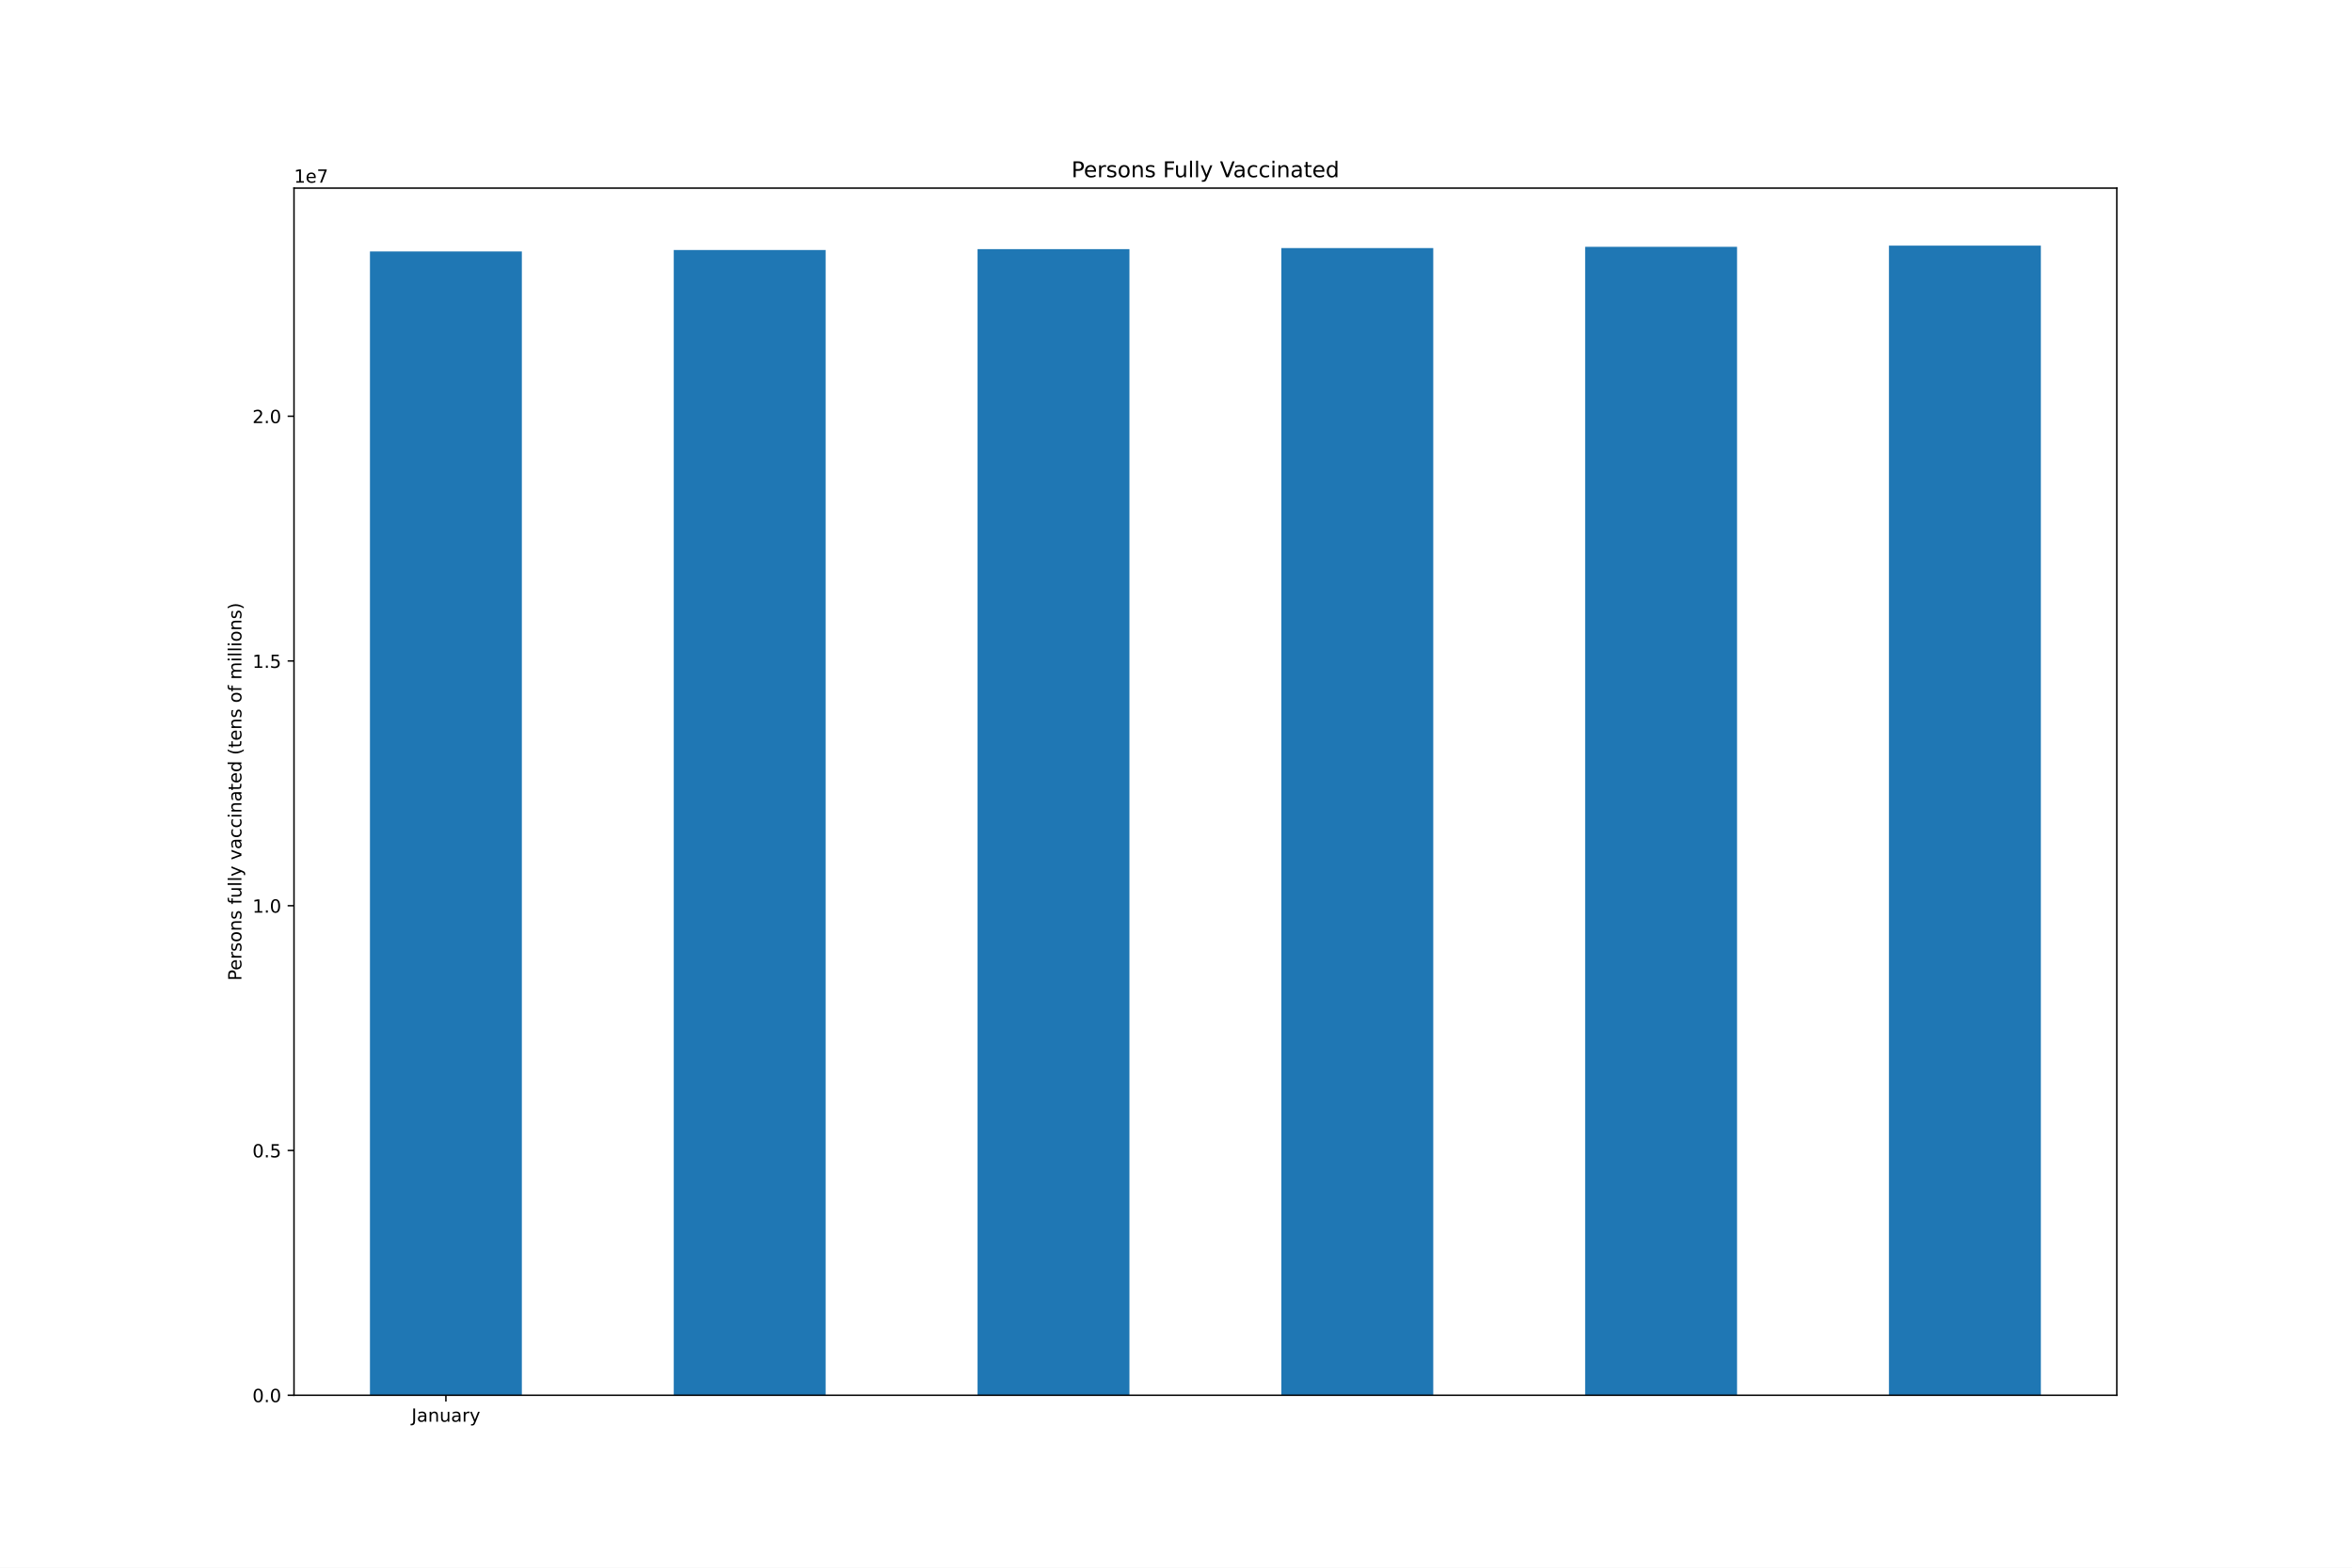
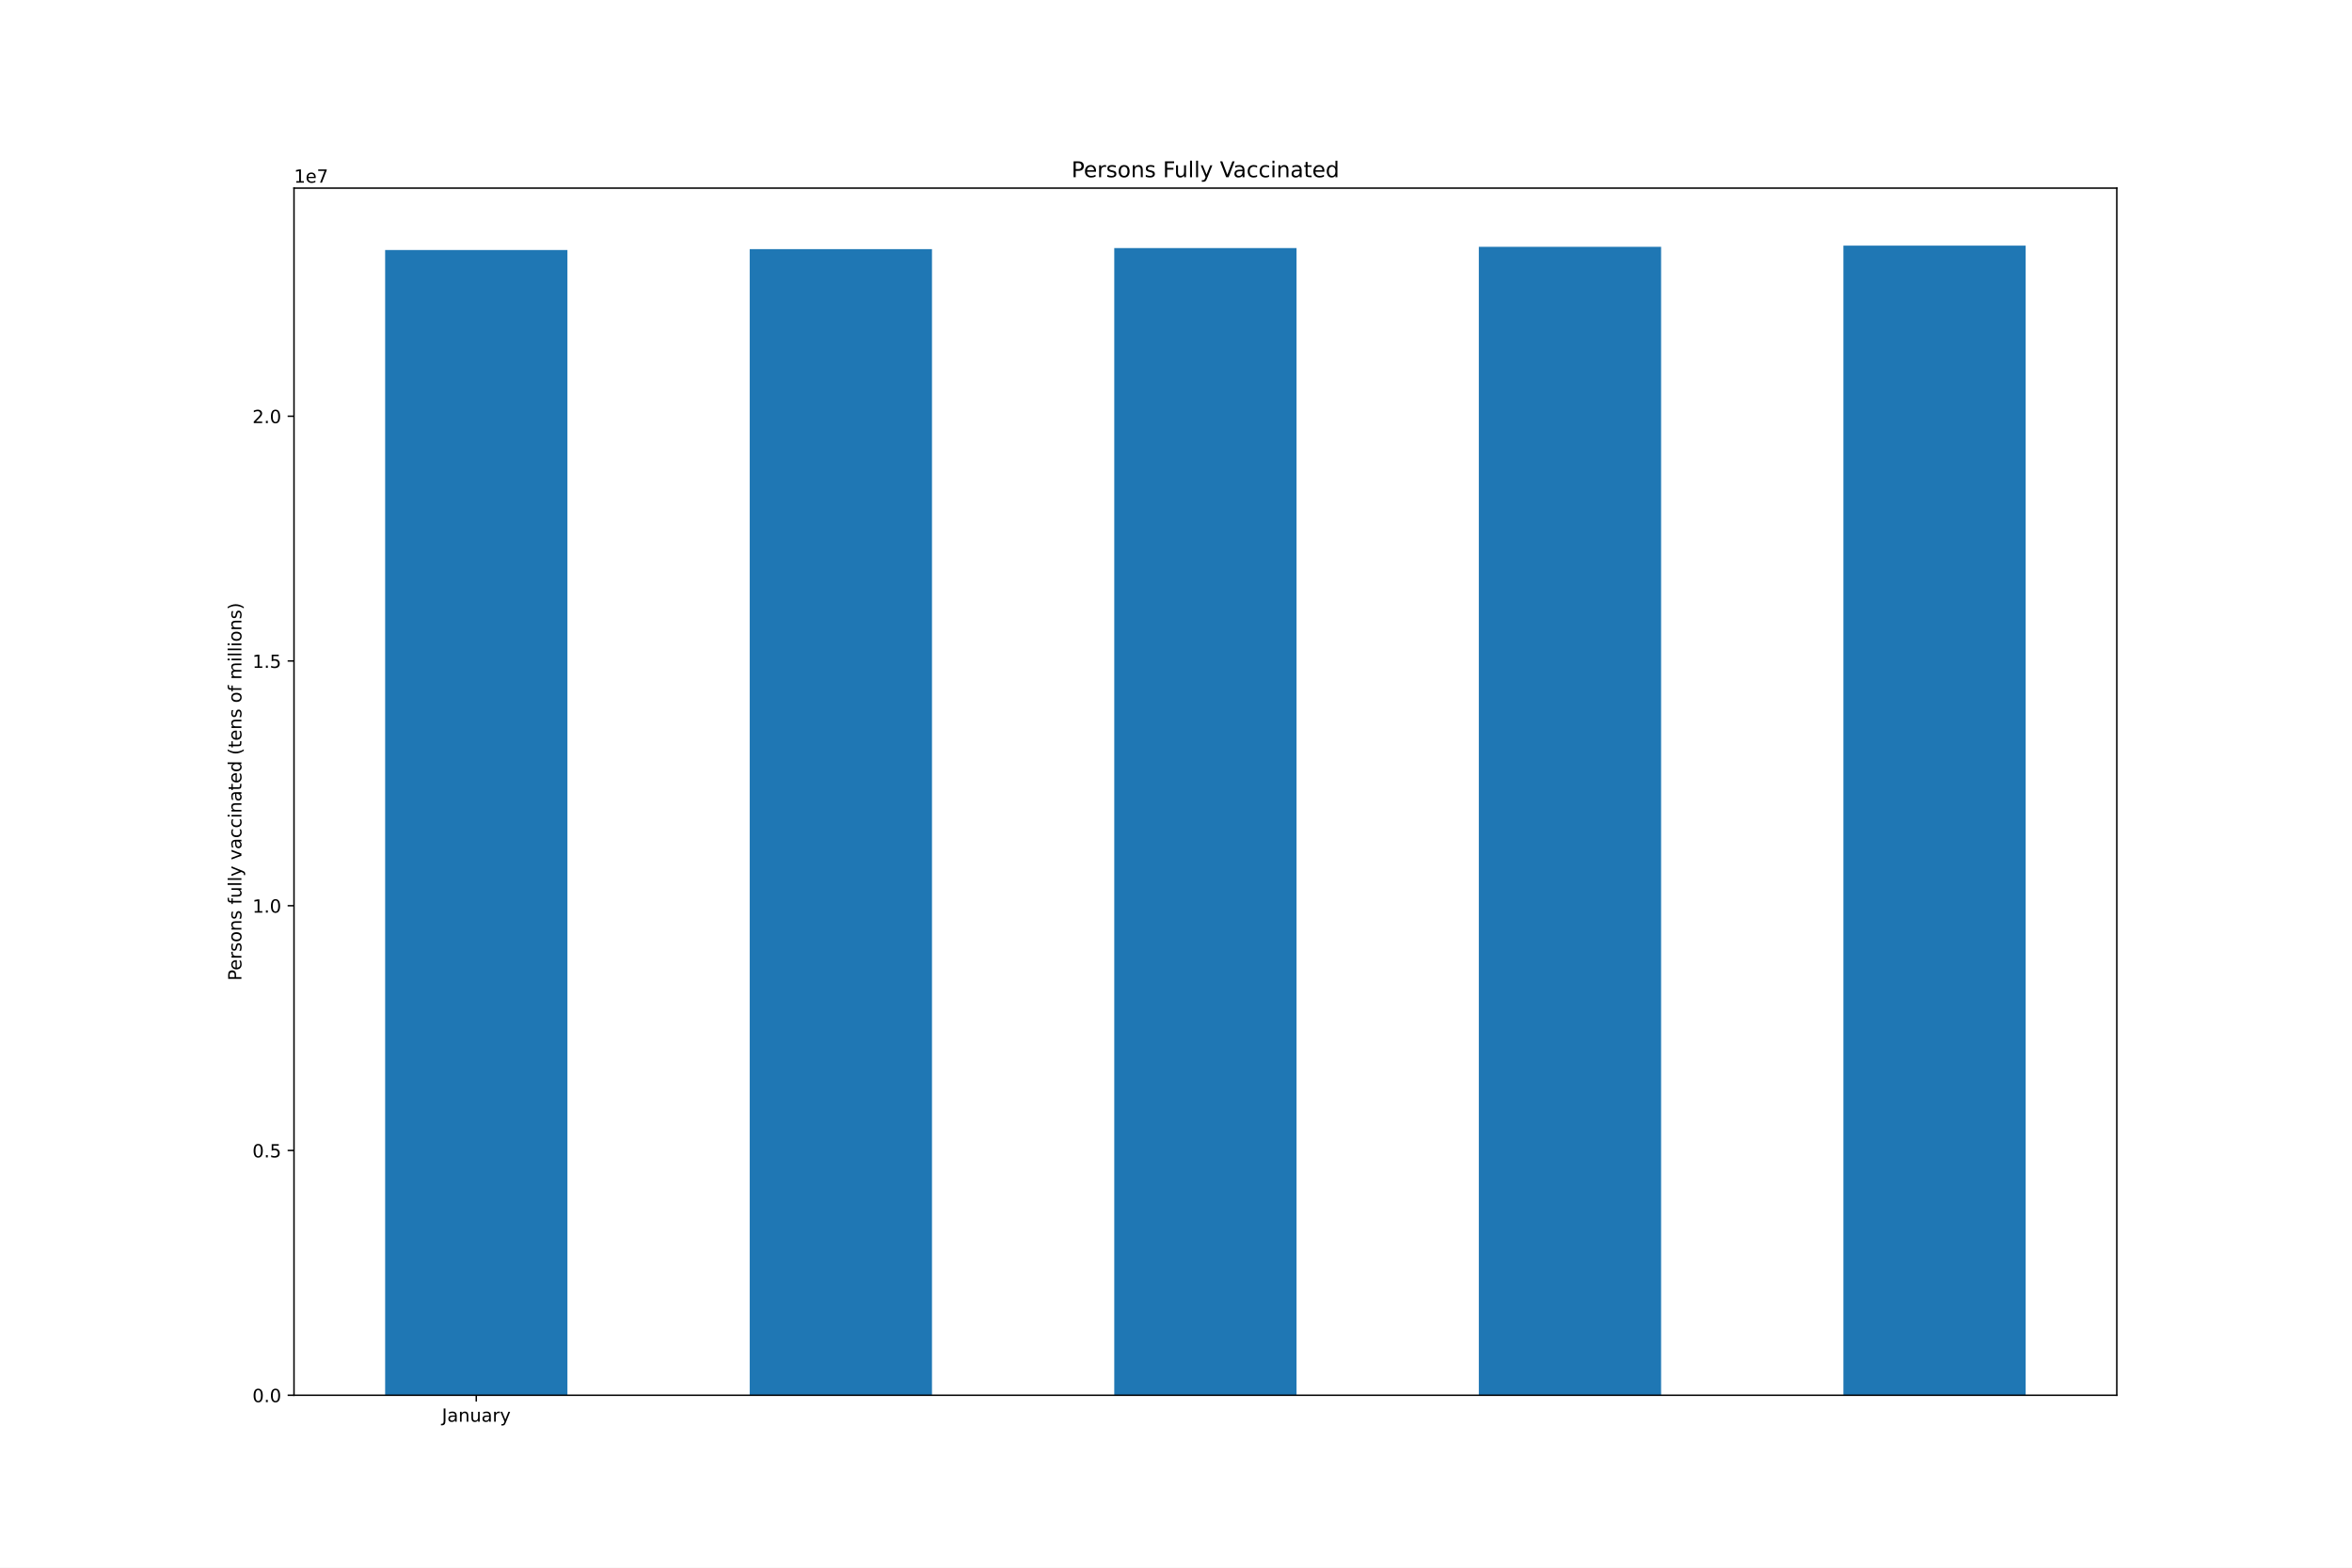
<svg xmlns="http://www.w3.org/2000/svg" xmlns:xlink="http://www.w3.org/1999/xlink" height="864pt" version="1.1" viewBox="0 0 1296 864" width="1296pt">
  <defs>
    <style type="text/css">*{stroke-linecap:butt;stroke-linejoin:round;}</style>
  </defs>
  <g id="figure_1">
    <g id="patch_1">
      <path d="M 0 864  L 1296 864  L 1296 0  L 0 0  z " style="fill:#ffffff;" />
    </g>
    <g id="axes_1">
      <g id="patch_2">
        <path d="M 162 768.96  L 1166.4 768.96  L 1166.4 103.68  L 162 103.68  z " style="fill:#ffffff;" />
      </g>
      <g id="patch_3">
-         <path clip-path="url(#p0bdd27f7b8)" d="M 203.85 768.96  L 287.55 768.96  L 287.55 138.601  L 203.85 138.601  z " style="fill:#1f77b4;" />
+         <path clip-path="url(#p745e4c7ad6)" d="M 212.22 768.96  L 312.66 768.96  L 312.66 137.8  L 212.22 137.8  z " style="fill:#1f77b4;" />
      </g>
      <g id="patch_4">
-         <path clip-path="url(#p0bdd27f7b8)" d="M 371.25 768.96  L 454.95 768.96  L 454.95 137.8  L 371.25 137.8  z " style="fill:#1f77b4;" />
+         <path clip-path="url(#p745e4c7ad6)" d="M 413.1 768.96  L 513.54 768.96  L 513.54 137.304  L 413.1 137.304  z " style="fill:#1f77b4;" />
      </g>
      <g id="patch_5">
-         <path clip-path="url(#p0bdd27f7b8)" d="M 538.65 768.96  L 622.35 768.96  L 622.35 137.304  L 538.65 137.304  z " style="fill:#1f77b4;" />
+         <path clip-path="url(#p745e4c7ad6)" d="M 613.98 768.96  L 714.42 768.96  L 714.42 136.708  L 613.98 136.708  z " style="fill:#1f77b4;" />
      </g>
      <g id="patch_6">
-         <path clip-path="url(#p0bdd27f7b8)" d="M 706.05 768.96  L 789.75 768.96  L 789.75 136.708  L 706.05 136.708  z " style="fill:#1f77b4;" />
+         <path clip-path="url(#p745e4c7ad6)" d="M 814.86 768.96  L 915.3 768.96  L 915.3 136.017  L 814.86 136.017  z " style="fill:#1f77b4;" />
      </g>
      <g id="patch_7">
-         <path clip-path="url(#p0bdd27f7b8)" d="M 873.45 768.96  L 957.15 768.96  L 957.15 136.017  L 873.45 136.017  z " style="fill:#1f77b4;" />
-       </g>
-       <g id="patch_8">
-         <path clip-path="url(#p0bdd27f7b8)" d="M 1040.85 768.96  L 1124.55 768.96  L 1124.55 135.36  L 1040.85 135.36  z " style="fill:#1f77b4;" />
+         <path clip-path="url(#p745e4c7ad6)" d="M 1015.74 768.96  L 1116.18 768.96  L 1116.18 135.36  L 1015.74 135.36  z " style="fill:#1f77b4;" />
      </g>
      <g id="matplotlib.axis_1">
        <g id="xtick_1">
          <g id="line2d_1">
            <defs>
-               <path d="M 0 0  L 0 3.5  " id="ma0bd79b262" style="stroke:#000000;stroke-width:0.8;" />
-             </defs>
-             <g>
-               <use style="stroke:#000000;stroke-width:0.8;" x="245.7" xlink:href="#ma0bd79b262" y="768.96" />
+               <path d="M 0 0  L 0 3.5  " id="mc0bad7365c" style="stroke:#000000;stroke-width:0.8;" />
+             </defs>
+             <g>
+               <use style="stroke:#000000;stroke-width:0.8;" x="262.44" xlink:href="#mc0bad7365c" y="768.96" />
            </g>
          </g>
          <g id="text_1">
-             <g transform="translate(226.7445 783.5584)scale(0.1 -0.1)">
+             <g transform="translate(243.4845 783.5584)scale(0.1 -0.1)">
              <defs>
                <path d="M 628 4666  L 1259 4666  L 1259 325  Q 1259 -519 939 -900  Q 619 -1281 -91 -1281  L -331 -1281  L -331 -750  L -134 -750  Q 284 -750 456 -515  Q 628 -281 628 325  L 628 4666  z " id="DejaVuSans-4a" transform="scale(0.015625)" />
                <path d="M 2194 1759  Q 1497 1759 1228 1600  Q 959 1441 959 1056  Q 959 750 1161 570  Q 1363 391 1709 391  Q 2188 391 2477 730  Q 2766 1069 2766 1631  L 2766 1759  L 2194 1759  z M 3341 1997  L 3341 0  L 2766 0  L 2766 531  Q 2569 213 2275 61  Q 1981 -91 1556 -91  Q 1019 -91 701 211  Q 384 513 384 1019  Q 384 1609 779 1909  Q 1175 2209 1959 2209  L 2766 2209  L 2766 2266  Q 2766 2663 2505 2880  Q 2244 3097 1772 3097  Q 1472 3097 1187 3025  Q 903 2953 641 2809  L 641 3341  Q 956 3463 1253 3523  Q 1550 3584 1831 3584  Q 2591 3584 2966 3190  Q 3341 2797 3341 1997  z " id="DejaVuSans-61" transform="scale(0.015625)" />
                <path d="M 3513 2113  L 3513 0  L 2938 0  L 2938 2094  Q 2938 2591 2744 2837  Q 2550 3084 2163 3084  Q 1697 3084 1428 2787  Q 1159 2491 1159 1978  L 1159 0  L 581 0  L 581 3500  L 1159 3500  L 1159 2956  Q 1366 3272 1645 3428  Q 1925 3584 2291 3584  Q 2894 3584 3203 3211  Q 3513 2838 3513 2113  z " id="DejaVuSans-6e" transform="scale(0.015625)" />
                <path d="M 544 1381  L 544 3500  L 1119 3500  L 1119 1403  Q 1119 906 1312 657  Q 1506 409 1894 409  Q 2359 409 2629 706  Q 2900 1003 2900 1516  L 2900 3500  L 3475 3500  L 3475 0  L 2900 0  L 2900 538  Q 2691 219 2414 64  Q 2138 -91 1772 -91  Q 1169 -91 856 284  Q 544 659 544 1381  z M 1991 3584  L 1991 3584  z " id="DejaVuSans-75" transform="scale(0.015625)" />
                <path d="M 2631 2963  Q 2534 3019 2420 3045  Q 2306 3072 2169 3072  Q 1681 3072 1420 2755  Q 1159 2438 1159 1844  L 1159 0  L 581 0  L 581 3500  L 1159 3500  L 1159 2956  Q 1341 3275 1631 3429  Q 1922 3584 2338 3584  Q 2397 3584 2469 3576  Q 2541 3569 2628 3553  L 2631 2963  z " id="DejaVuSans-72" transform="scale(0.015625)" />
                <path d="M 2059 -325  Q 1816 -950 1584 -1140  Q 1353 -1331 966 -1331  L 506 -1331  L 506 -850  L 844 -850  Q 1081 -850 1212 -737  Q 1344 -625 1503 -206  L 1606 56  L 191 3500  L 800 3500  L 1894 763  L 2988 3500  L 3597 3500  L 2059 -325  z " id="DejaVuSans-79" transform="scale(0.015625)" />
              </defs>
              <use xlink:href="#DejaVuSans-4a" />
              <use x="29.492" xlink:href="#DejaVuSans-61" />
              <use x="90.771" xlink:href="#DejaVuSans-6e" />
              <use x="154.15" xlink:href="#DejaVuSans-75" />
              <use x="217.529" xlink:href="#DejaVuSans-61" />
              <use x="278.809" xlink:href="#DejaVuSans-72" />
              <use x="319.922" xlink:href="#DejaVuSans-79" />
            </g>
          </g>
        </g>
      </g>
      <g id="matplotlib.axis_2">
        <g id="ytick_1">
          <g id="line2d_2">
            <defs>
-               <path d="M 0 0  L -3.5 0  " id="m35ab33ed93" style="stroke:#000000;stroke-width:0.8;" />
-             </defs>
-             <g>
-               <use style="stroke:#000000;stroke-width:0.8;" x="162" xlink:href="#m35ab33ed93" y="768.96" />
+               <path d="M 0 0  L -3.5 0  " id="mf2e47595c4" style="stroke:#000000;stroke-width:0.8;" />
+             </defs>
+             <g>
+               <use style="stroke:#000000;stroke-width:0.8;" x="162" xlink:href="#mf2e47595c4" y="768.96" />
            </g>
          </g>
          <g id="text_2">
            <g transform="translate(139.0969 772.7592)scale(0.1 -0.1)">
              <defs>
                <path d="M 2034 4250  Q 1547 4250 1301 3770  Q 1056 3291 1056 2328  Q 1056 1369 1301 889  Q 1547 409 2034 409  Q 2525 409 2770 889  Q 3016 1369 3016 2328  Q 3016 3291 2770 3770  Q 2525 4250 2034 4250  z M 2034 4750  Q 2819 4750 3233 4129  Q 3647 3509 3647 2328  Q 3647 1150 3233 529  Q 2819 -91 2034 -91  Q 1250 -91 836 529  Q 422 1150 422 2328  Q 422 3509 836 4129  Q 1250 4750 2034 4750  z " id="DejaVuSans-30" transform="scale(0.015625)" />
                <path d="M 684 794  L 1344 794  L 1344 0  L 684 0  L 684 794  z " id="DejaVuSans-2e" transform="scale(0.015625)" />
              </defs>
              <use xlink:href="#DejaVuSans-30" />
              <use x="63.623" xlink:href="#DejaVuSans-2e" />
              <use x="95.41" xlink:href="#DejaVuSans-30" />
            </g>
          </g>
        </g>
        <g id="ytick_2">
          <g id="line2d_3">
            <g>
-               <use style="stroke:#000000;stroke-width:0.8;" x="162" xlink:href="#m35ab33ed93" y="634.068" />
+               <use style="stroke:#000000;stroke-width:0.8;" x="162" xlink:href="#mf2e47595c4" y="634.068" />
            </g>
          </g>
          <g id="text_3">
            <g transform="translate(139.0969 637.8674)scale(0.1 -0.1)">
              <defs>
                <path d="M 691 4666  L 3169 4666  L 3169 4134  L 1269 4134  L 1269 2991  Q 1406 3038 1543 3061  Q 1681 3084 1819 3084  Q 2600 3084 3056 2656  Q 3513 2228 3513 1497  Q 3513 744 3044 326  Q 2575 -91 1722 -91  Q 1428 -91 1123 -41  Q 819 9 494 109  L 494 744  Q 775 591 1075 516  Q 1375 441 1709 441  Q 2250 441 2565 725  Q 2881 1009 2881 1497  Q 2881 1984 2565 2268  Q 2250 2553 1709 2553  Q 1456 2553 1204 2497  Q 953 2441 691 2322  L 691 4666  z " id="DejaVuSans-35" transform="scale(0.015625)" />
              </defs>
              <use xlink:href="#DejaVuSans-30" />
              <use x="63.623" xlink:href="#DejaVuSans-2e" />
              <use x="95.41" xlink:href="#DejaVuSans-35" />
            </g>
          </g>
        </g>
        <g id="ytick_3">
          <g id="line2d_4">
            <g>
-               <use style="stroke:#000000;stroke-width:0.8;" x="162" xlink:href="#m35ab33ed93" y="499.176" />
+               <use style="stroke:#000000;stroke-width:0.8;" x="162" xlink:href="#mf2e47595c4" y="499.176" />
            </g>
          </g>
          <g id="text_4">
            <g transform="translate(139.0969 502.9757)scale(0.1 -0.1)">
              <defs>
                <path d="M 794 531  L 1825 531  L 1825 4091  L 703 3866  L 703 4441  L 1819 4666  L 2450 4666  L 2450 531  L 3481 531  L 3481 0  L 794 0  L 794 531  z " id="DejaVuSans-31" transform="scale(0.015625)" />
              </defs>
              <use xlink:href="#DejaVuSans-31" />
              <use x="63.623" xlink:href="#DejaVuSans-2e" />
              <use x="95.41" xlink:href="#DejaVuSans-30" />
            </g>
          </g>
        </g>
        <g id="ytick_4">
          <g id="line2d_5">
            <g>
-               <use style="stroke:#000000;stroke-width:0.8;" x="162" xlink:href="#m35ab33ed93" y="364.285" />
+               <use style="stroke:#000000;stroke-width:0.8;" x="162" xlink:href="#mf2e47595c4" y="364.285" />
            </g>
          </g>
          <g id="text_5">
            <g transform="translate(139.0969 368.0839)scale(0.1 -0.1)">
              <use xlink:href="#DejaVuSans-31" />
              <use x="63.623" xlink:href="#DejaVuSans-2e" />
              <use x="95.41" xlink:href="#DejaVuSans-35" />
            </g>
          </g>
        </g>
        <g id="ytick_5">
          <g id="line2d_6">
            <g>
-               <use style="stroke:#000000;stroke-width:0.8;" x="162" xlink:href="#m35ab33ed93" y="229.393" />
+               <use style="stroke:#000000;stroke-width:0.8;" x="162" xlink:href="#mf2e47595c4" y="229.393" />
            </g>
          </g>
          <g id="text_6">
            <g transform="translate(139.0969 233.1921)scale(0.1 -0.1)">
              <defs>
                <path d="M 1228 531  L 3431 531  L 3431 0  L 469 0  L 469 531  Q 828 903 1448 1529  Q 2069 2156 2228 2338  Q 2531 2678 2651 2914  Q 2772 3150 2772 3378  Q 2772 3750 2511 3984  Q 2250 4219 1831 4219  Q 1534 4219 1204 4116  Q 875 4013 500 3803  L 500 4441  Q 881 4594 1212 4672  Q 1544 4750 1819 4750  Q 2544 4750 2975 4387  Q 3406 4025 3406 3419  Q 3406 3131 3298 2873  Q 3191 2616 2906 2266  Q 2828 2175 2409 1742  Q 1991 1309 1228 531  z " id="DejaVuSans-32" transform="scale(0.015625)" />
              </defs>
              <use xlink:href="#DejaVuSans-32" />
              <use x="63.623" xlink:href="#DejaVuSans-2e" />
              <use x="95.41" xlink:href="#DejaVuSans-30" />
            </g>
          </g>
        </g>
        <g id="text_7">
          <g transform="translate(133.0172 540.4802)rotate(-90)scale(0.1 -0.1)">
            <defs>
              <path d="M 1259 4147  L 1259 2394  L 2053 2394  Q 2494 2394 2734 2622  Q 2975 2850 2975 3272  Q 2975 3691 2734 3919  Q 2494 4147 2053 4147  L 1259 4147  z M 628 4666  L 2053 4666  Q 2838 4666 3239 4311  Q 3641 3956 3641 3272  Q 3641 2581 3239 2228  Q 2838 1875 2053 1875  L 1259 1875  L 1259 0  L 628 0  L 628 4666  z " id="DejaVuSans-50" transform="scale(0.015625)" />
              <path d="M 3597 1894  L 3597 1613  L 953 1613  Q 991 1019 1311 708  Q 1631 397 2203 397  Q 2534 397 2845 478  Q 3156 559 3463 722  L 3463 178  Q 3153 47 2828 -22  Q 2503 -91 2169 -91  Q 1331 -91 842 396  Q 353 884 353 1716  Q 353 2575 817 3079  Q 1281 3584 2069 3584  Q 2775 3584 3186 3129  Q 3597 2675 3597 1894  z M 3022 2063  Q 3016 2534 2758 2815  Q 2500 3097 2075 3097  Q 1594 3097 1305 2825  Q 1016 2553 972 2059  L 3022 2063  z " id="DejaVuSans-65" transform="scale(0.015625)" />
              <path d="M 2834 3397  L 2834 2853  Q 2591 2978 2328 3040  Q 2066 3103 1784 3103  Q 1356 3103 1142 2972  Q 928 2841 928 2578  Q 928 2378 1081 2264  Q 1234 2150 1697 2047  L 1894 2003  Q 2506 1872 2764 1633  Q 3022 1394 3022 966  Q 3022 478 2636 193  Q 2250 -91 1575 -91  Q 1294 -91 989 -36  Q 684 19 347 128  L 347 722  Q 666 556 975 473  Q 1284 391 1588 391  Q 1994 391 2212 530  Q 2431 669 2431 922  Q 2431 1156 2273 1281  Q 2116 1406 1581 1522  L 1381 1569  Q 847 1681 609 1914  Q 372 2147 372 2553  Q 372 3047 722 3315  Q 1072 3584 1716 3584  Q 2034 3584 2315 3537  Q 2597 3491 2834 3397  z " id="DejaVuSans-73" transform="scale(0.015625)" />
              <path d="M 1959 3097  Q 1497 3097 1228 2736  Q 959 2375 959 1747  Q 959 1119 1226 758  Q 1494 397 1959 397  Q 2419 397 2687 759  Q 2956 1122 2956 1747  Q 2956 2369 2687 2733  Q 2419 3097 1959 3097  z M 1959 3584  Q 2709 3584 3137 3096  Q 3566 2609 3566 1747  Q 3566 888 3137 398  Q 2709 -91 1959 -91  Q 1206 -91 779 398  Q 353 888 353 1747  Q 353 2609 779 3096  Q 1206 3584 1959 3584  z " id="DejaVuSans-6f" transform="scale(0.015625)" />
              <path id="DejaVuSans-20" transform="scale(0.015625)" />
              <path d="M 2375 4863  L 2375 4384  L 1825 4384  Q 1516 4384 1395 4259  Q 1275 4134 1275 3809  L 1275 3500  L 2222 3500  L 2222 3053  L 1275 3053  L 1275 0  L 697 0  L 697 3053  L 147 3053  L 147 3500  L 697 3500  L 697 3744  Q 697 4328 969 4595  Q 1241 4863 1831 4863  L 2375 4863  z " id="DejaVuSans-66" transform="scale(0.015625)" />
              <path d="M 603 4863  L 1178 4863  L 1178 0  L 603 0  L 603 4863  z " id="DejaVuSans-6c" transform="scale(0.015625)" />
              <path d="M 191 3500  L 800 3500  L 1894 563  L 2988 3500  L 3597 3500  L 2284 0  L 1503 0  L 191 3500  z " id="DejaVuSans-76" transform="scale(0.015625)" />
              <path d="M 3122 3366  L 3122 2828  Q 2878 2963 2633 3030  Q 2388 3097 2138 3097  Q 1578 3097 1268 2742  Q 959 2388 959 1747  Q 959 1106 1268 751  Q 1578 397 2138 397  Q 2388 397 2633 464  Q 2878 531 3122 666  L 3122 134  Q 2881 22 2623 -34  Q 2366 -91 2075 -91  Q 1284 -91 818 406  Q 353 903 353 1747  Q 353 2603 823 3093  Q 1294 3584 2113 3584  Q 2378 3584 2631 3529  Q 2884 3475 3122 3366  z " id="DejaVuSans-63" transform="scale(0.015625)" />
              <path d="M 603 3500  L 1178 3500  L 1178 0  L 603 0  L 603 3500  z M 603 4863  L 1178 4863  L 1178 4134  L 603 4134  L 603 4863  z " id="DejaVuSans-69" transform="scale(0.015625)" />
              <path d="M 1172 4494  L 1172 3500  L 2356 3500  L 2356 3053  L 1172 3053  L 1172 1153  Q 1172 725 1289 603  Q 1406 481 1766 481  L 2356 481  L 2356 0  L 1766 0  Q 1100 0 847 248  Q 594 497 594 1153  L 594 3053  L 172 3053  L 172 3500  L 594 3500  L 594 4494  L 1172 4494  z " id="DejaVuSans-74" transform="scale(0.015625)" />
              <path d="M 2906 2969  L 2906 4863  L 3481 4863  L 3481 0  L 2906 0  L 2906 525  Q 2725 213 2448 61  Q 2172 -91 1784 -91  Q 1150 -91 751 415  Q 353 922 353 1747  Q 353 2572 751 3078  Q 1150 3584 1784 3584  Q 2172 3584 2448 3432  Q 2725 3281 2906 2969  z M 947 1747  Q 947 1113 1208 752  Q 1469 391 1925 391  Q 2381 391 2643 752  Q 2906 1113 2906 1747  Q 2906 2381 2643 2742  Q 2381 3103 1925 3103  Q 1469 3103 1208 2742  Q 947 2381 947 1747  z " id="DejaVuSans-64" transform="scale(0.015625)" />
              <path d="M 1984 4856  Q 1566 4138 1362 3434  Q 1159 2731 1159 2009  Q 1159 1288 1364 580  Q 1569 -128 1984 -844  L 1484 -844  Q 1016 -109 783 600  Q 550 1309 550 2009  Q 550 2706 781 3412  Q 1013 4119 1484 4856  L 1984 4856  z " id="DejaVuSans-28" transform="scale(0.015625)" />
              <path d="M 3328 2828  Q 3544 3216 3844 3400  Q 4144 3584 4550 3584  Q 5097 3584 5394 3201  Q 5691 2819 5691 2113  L 5691 0  L 5113 0  L 5113 2094  Q 5113 2597 4934 2840  Q 4756 3084 4391 3084  Q 3944 3084 3684 2787  Q 3425 2491 3425 1978  L 3425 0  L 2847 0  L 2847 2094  Q 2847 2600 2669 2842  Q 2491 3084 2119 3084  Q 1678 3084 1418 2786  Q 1159 2488 1159 1978  L 1159 0  L 581 0  L 581 3500  L 1159 3500  L 1159 2956  Q 1356 3278 1631 3431  Q 1906 3584 2284 3584  Q 2666 3584 2933 3390  Q 3200 3197 3328 2828  z " id="DejaVuSans-6d" transform="scale(0.015625)" />
              <path d="M 513 4856  L 1013 4856  Q 1481 4119 1714 3412  Q 1947 2706 1947 2009  Q 1947 1309 1714 600  Q 1481 -109 1013 -844  L 513 -844  Q 928 -128 1133 580  Q 1338 1288 1338 2009  Q 1338 2731 1133 3434  Q 928 4138 513 4856  z " id="DejaVuSans-29" transform="scale(0.015625)" />
            </defs>
            <use xlink:href="#DejaVuSans-50" />
            <use x="56.678" xlink:href="#DejaVuSans-65" />
            <use x="118.201" xlink:href="#DejaVuSans-72" />
            <use x="159.314" xlink:href="#DejaVuSans-73" />
            <use x="211.414" xlink:href="#DejaVuSans-6f" />
            <use x="272.596" xlink:href="#DejaVuSans-6e" />
            <use x="335.975" xlink:href="#DejaVuSans-73" />
            <use x="388.074" xlink:href="#DejaVuSans-20" />
            <use x="419.861" xlink:href="#DejaVuSans-66" />
            <use x="455.066" xlink:href="#DejaVuSans-75" />
            <use x="518.445" xlink:href="#DejaVuSans-6c" />
            <use x="546.229" xlink:href="#DejaVuSans-6c" />
            <use x="574.012" xlink:href="#DejaVuSans-79" />
            <use x="633.191" xlink:href="#DejaVuSans-20" />
            <use x="664.979" xlink:href="#DejaVuSans-76" />
            <use x="724.158" xlink:href="#DejaVuSans-61" />
            <use x="785.438" xlink:href="#DejaVuSans-63" />
            <use x="840.418" xlink:href="#DejaVuSans-63" />
            <use x="895.398" xlink:href="#DejaVuSans-69" />
            <use x="923.182" xlink:href="#DejaVuSans-6e" />
            <use x="986.561" xlink:href="#DejaVuSans-61" />
            <use x="1047.84" xlink:href="#DejaVuSans-74" />
            <use x="1087.049" xlink:href="#DejaVuSans-65" />
            <use x="1148.572" xlink:href="#DejaVuSans-64" />
            <use x="1212.049" xlink:href="#DejaVuSans-20" />
            <use x="1243.836" xlink:href="#DejaVuSans-28" />
            <use x="1282.85" xlink:href="#DejaVuSans-74" />
            <use x="1322.059" xlink:href="#DejaVuSans-65" />
            <use x="1383.582" xlink:href="#DejaVuSans-6e" />
            <use x="1446.961" xlink:href="#DejaVuSans-73" />
            <use x="1499.061" xlink:href="#DejaVuSans-20" />
            <use x="1530.848" xlink:href="#DejaVuSans-6f" />
            <use x="1592.029" xlink:href="#DejaVuSans-66" />
            <use x="1627.234" xlink:href="#DejaVuSans-20" />
            <use x="1659.021" xlink:href="#DejaVuSans-6d" />
            <use x="1756.434" xlink:href="#DejaVuSans-69" />
            <use x="1784.217" xlink:href="#DejaVuSans-6c" />
            <use x="1812" xlink:href="#DejaVuSans-6c" />
            <use x="1839.783" xlink:href="#DejaVuSans-69" />
            <use x="1867.566" xlink:href="#DejaVuSans-6f" />
            <use x="1928.748" xlink:href="#DejaVuSans-6e" />
            <use x="1992.127" xlink:href="#DejaVuSans-73" />
            <use x="2044.227" xlink:href="#DejaVuSans-29" />
          </g>
        </g>
        <g id="text_8">
          <g transform="translate(162 100.68)scale(0.1 -0.1)">
            <defs>
              <path d="M 525 4666  L 3525 4666  L 3525 4397  L 1831 0  L 1172 0  L 2766 4134  L 525 4134  L 525 4666  z " id="DejaVuSans-37" transform="scale(0.015625)" />
            </defs>
            <use xlink:href="#DejaVuSans-31" />
            <use x="63.623" xlink:href="#DejaVuSans-65" />
            <use x="125.146" xlink:href="#DejaVuSans-37" />
          </g>
        </g>
      </g>
+       <g id="patch_8">
+         <path d="M 162 768.96  L 162 103.68  " style="fill:none;stroke:#000000;stroke-linecap:square;stroke-linejoin:miter;stroke-width:0.8;" />
+       </g>
      <g id="patch_9">
-         <path d="M 162 768.96  L 162 103.68  " style="fill:none;stroke:#000000;stroke-linecap:square;stroke-linejoin:miter;stroke-width:0.8;" />
+         <path d="M 1166.4 768.96  L 1166.4 103.68  " style="fill:none;stroke:#000000;stroke-linecap:square;stroke-linejoin:miter;stroke-width:0.8;" />
      </g>
      <g id="patch_10">
-         <path d="M 1166.4 768.96  L 1166.4 103.68  " style="fill:none;stroke:#000000;stroke-linecap:square;stroke-linejoin:miter;stroke-width:0.8;" />
+         <path d="M 162 768.96  L 1166.4 768.96  " style="fill:none;stroke:#000000;stroke-linecap:square;stroke-linejoin:miter;stroke-width:0.8;" />
      </g>
      <g id="patch_11">
-         <path d="M 162 768.96  L 1166.4 768.96  " style="fill:none;stroke:#000000;stroke-linecap:square;stroke-linejoin:miter;stroke-width:0.8;" />
-       </g>
-       <g id="patch_12">
        <path d="M 162 103.68  L 1166.4 103.68  " style="fill:none;stroke:#000000;stroke-linecap:square;stroke-linejoin:miter;stroke-width:0.8;" />
      </g>
      <g id="text_9">
        <g transform="translate(590.3803 97.68)scale(0.12 -0.12)">
          <defs>
            <path d="M 628 4666  L 3309 4666  L 3309 4134  L 1259 4134  L 1259 2759  L 3109 2759  L 3109 2228  L 1259 2228  L 1259 0  L 628 0  L 628 4666  z " id="DejaVuSans-46" transform="scale(0.015625)" />
            <path d="M 1831 0  L 50 4666  L 709 4666  L 2188 738  L 3669 4666  L 4325 4666  L 2547 0  L 1831 0  z " id="DejaVuSans-56" transform="scale(0.015625)" />
          </defs>
          <use xlink:href="#DejaVuSans-50" />
          <use x="56.678" xlink:href="#DejaVuSans-65" />
          <use x="118.201" xlink:href="#DejaVuSans-72" />
          <use x="159.314" xlink:href="#DejaVuSans-73" />
          <use x="211.414" xlink:href="#DejaVuSans-6f" />
          <use x="272.596" xlink:href="#DejaVuSans-6e" />
          <use x="335.975" xlink:href="#DejaVuSans-73" />
          <use x="388.074" xlink:href="#DejaVuSans-20" />
          <use x="419.861" xlink:href="#DejaVuSans-46" />
          <use x="471.881" xlink:href="#DejaVuSans-75" />
          <use x="535.26" xlink:href="#DejaVuSans-6c" />
          <use x="563.043" xlink:href="#DejaVuSans-6c" />
          <use x="590.826" xlink:href="#DejaVuSans-79" />
          <use x="650.006" xlink:href="#DejaVuSans-20" />
          <use x="681.793" xlink:href="#DejaVuSans-56" />
          <use x="742.451" xlink:href="#DejaVuSans-61" />
          <use x="803.73" xlink:href="#DejaVuSans-63" />
          <use x="858.711" xlink:href="#DejaVuSans-63" />
          <use x="913.691" xlink:href="#DejaVuSans-69" />
          <use x="941.475" xlink:href="#DejaVuSans-6e" />
          <use x="1004.854" xlink:href="#DejaVuSans-61" />
          <use x="1066.133" xlink:href="#DejaVuSans-74" />
          <use x="1105.342" xlink:href="#DejaVuSans-65" />
          <use x="1166.865" xlink:href="#DejaVuSans-64" />
        </g>
      </g>
    </g>
  </g>
  <defs>
-     <clipPath id="p0bdd27f7b8">
+     <clipPath id="p745e4c7ad6">
      <rect height="665.28" width="1004.4" x="162" y="103.68" />
    </clipPath>
  </defs>
</svg>
